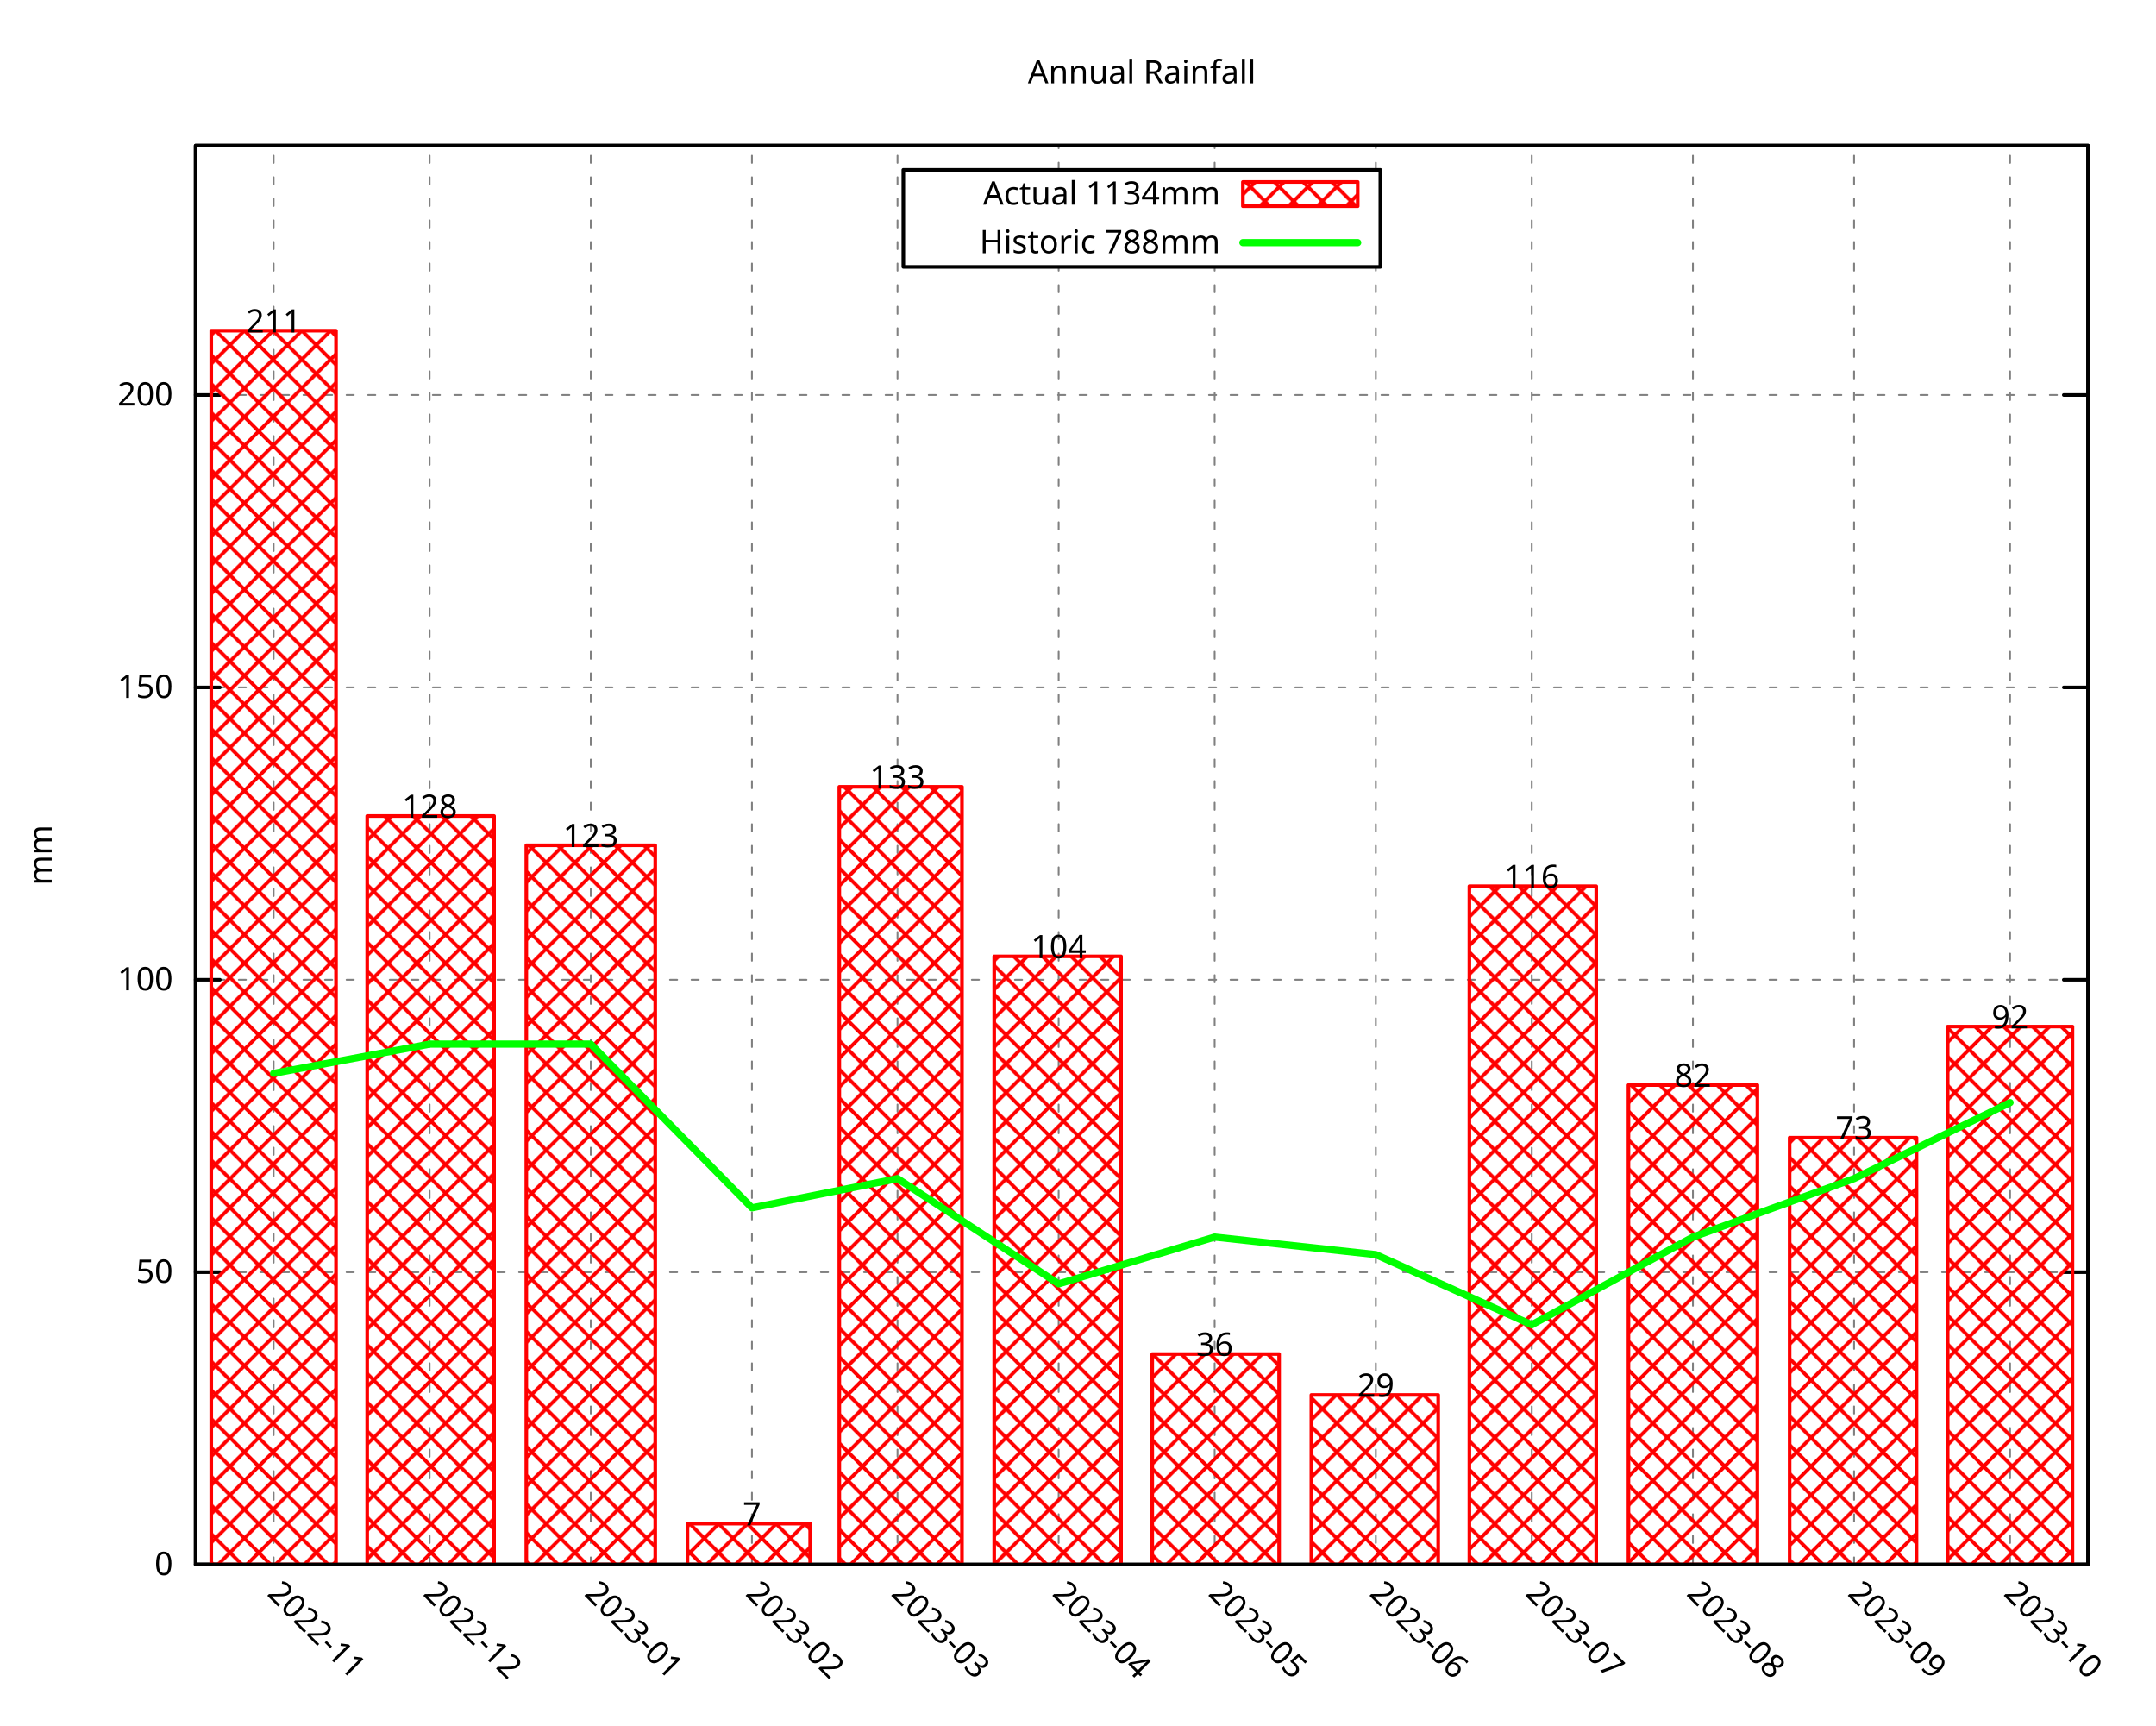
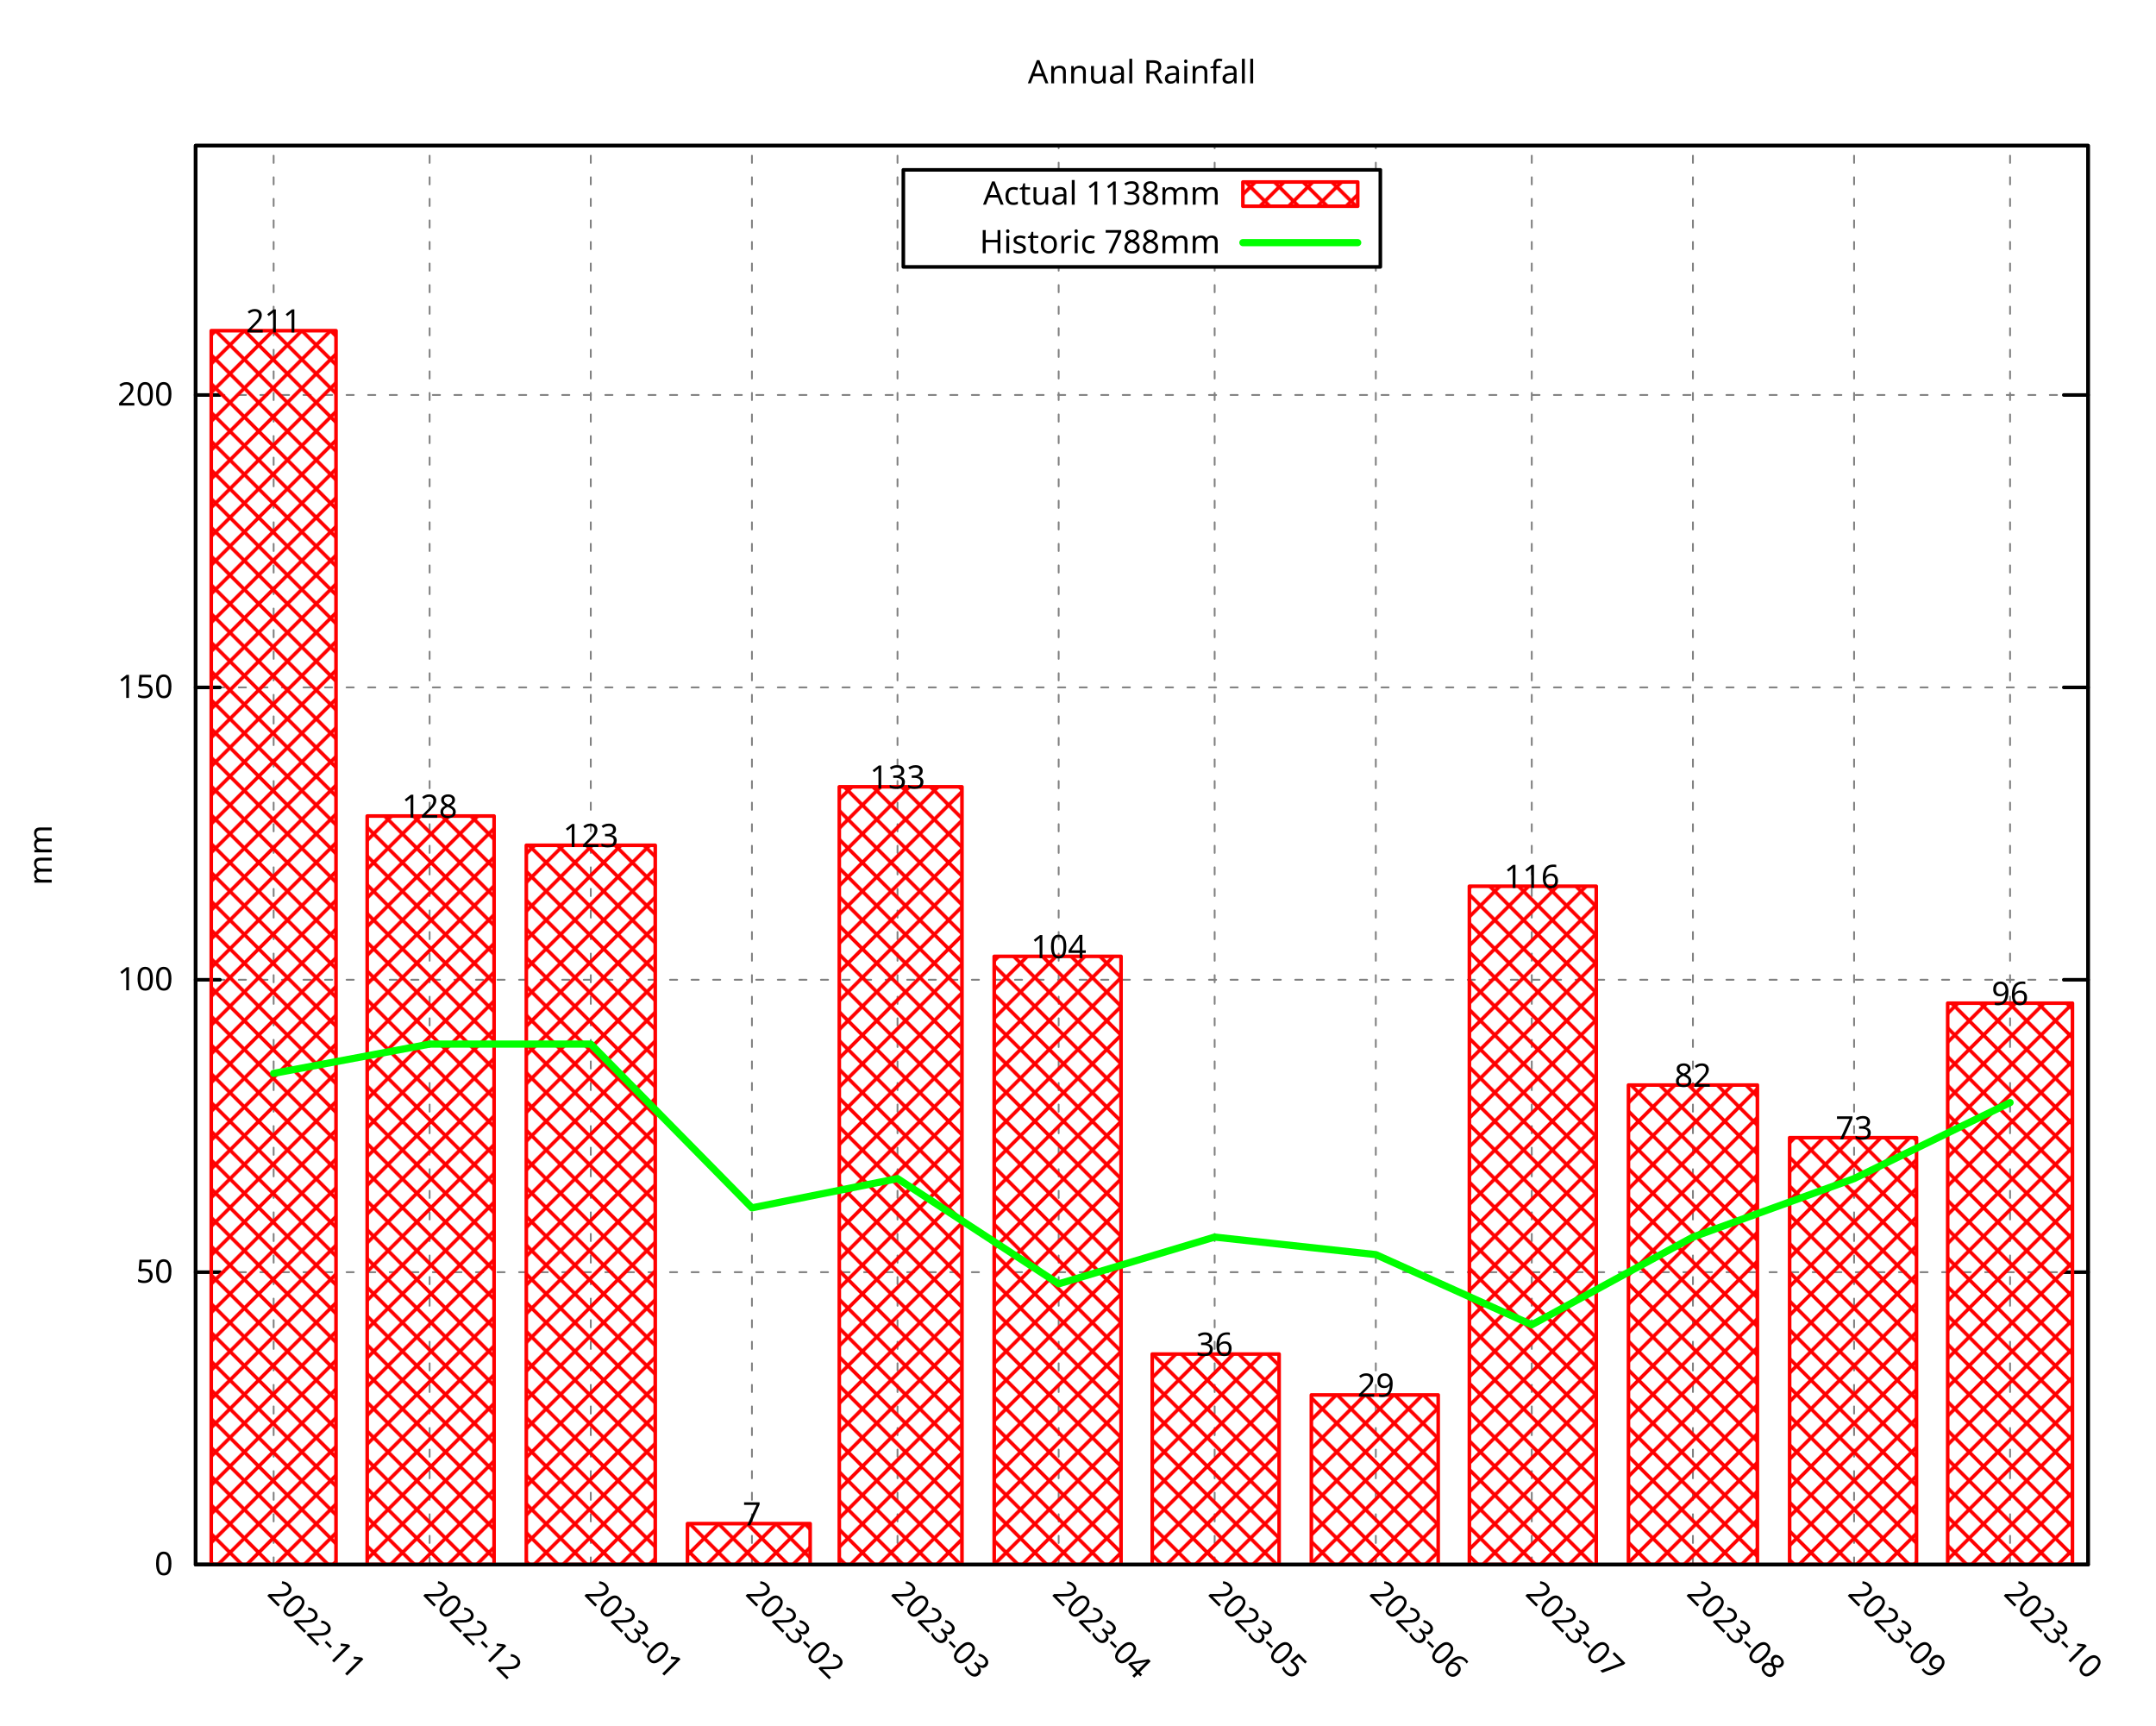
<svg xmlns="http://www.w3.org/2000/svg" xmlns:xlink="http://www.w3.org/1999/xlink" width="600" height="480" viewBox="0 0 600 480">
  <g id="gnuplot_canvas">
    <rect x="0" y="0" width="600" height="480" fill="none" />
    <defs>
      <circle id="gpDot" r="0.5" stroke-width="0.5" stroke="currentColor" />
      <path id="gpPt0" stroke-width="0.296" stroke="currentColor" d="M-1,0 h2 M0,-1 v2" />
      <path id="gpPt1" stroke-width="0.296" stroke="currentColor" d="M-1,-1 L1,1 M1,-1 L-1,1" />
      <path id="gpPt2" stroke-width="0.296" stroke="currentColor" d="M-1,0 L1,0 M0,-1 L0,1 M-1,-1 L1,1 M-1,1 L1,-1" />
      <rect id="gpPt3" stroke-width="0.296" stroke="currentColor" x="-1" y="-1" width="2" height="2" />
      <rect id="gpPt4" stroke-width="0.296" stroke="currentColor" fill="currentColor" x="-1" y="-1" width="2" height="2" />
      <circle id="gpPt5" stroke-width="0.296" stroke="currentColor" cx="0" cy="0" r="1" />
      <use xlink:href="#gpPt5" id="gpPt6" fill="currentColor" stroke="none" />
      <path id="gpPt7" stroke-width="0.296" stroke="currentColor" d="M0,-1.33 L-1.33,0.67 L1.33,0.67 z" />
      <use xlink:href="#gpPt7" id="gpPt8" fill="currentColor" stroke="none" />
      <use xlink:href="#gpPt7" id="gpPt9" stroke="currentColor" transform="rotate(180)" />
      <use xlink:href="#gpPt9" id="gpPt10" fill="currentColor" stroke="none" />
      <use xlink:href="#gpPt3" id="gpPt11" stroke="currentColor" transform="rotate(45)" />
      <use xlink:href="#gpPt11" id="gpPt12" fill="currentColor" stroke="none" />
      <path id="gpPt13" stroke-width="0.296" stroke="currentColor" d="M0,1.330 L1.265,0.411 L0.782,-1.067 L-0.782,-1.076 L-1.265,0.411 z" />
      <use xlink:href="#gpPt13" id="gpPt14" fill="currentColor" stroke="none" />
      <filter id="textbox" filterUnits="objectBoundingBox" x="0" y="0" height="1" width="1">
        <feFlood flood-color="white" flood-opacity="1" result="bgnd" />
        <feComposite in="SourceGraphic" in2="bgnd" operator="atop" />
      </filter>
      <filter id="greybox" filterUnits="objectBoundingBox" x="0" y="0" height="1" width="1">
        <feFlood flood-color="lightgrey" flood-opacity="1" result="grey" />
        <feComposite in="SourceGraphic" in2="grey" operator="atop" />
      </filter>
    </defs>
    <g fill="none" color="white" stroke="currentColor" stroke-width="1.00" stroke-linecap="round" stroke-linejoin="round">
</g>
    <g fill="none" color="black" stroke="currentColor" stroke-width="1.00" stroke-linecap="round" stroke-linejoin="round">
</g>
    <g fill="none" color="black" stroke="black" stroke-width="0.50" stroke-linecap="round" stroke-linejoin="round">
</g>
    <g fill="none" color="gray" stroke="currentColor" stroke-width="0.50" stroke-linecap="round" stroke-linejoin="round">
      <path stroke="gray" stroke-dasharray="2,4" class="gridline" d="M54.45,435.32 L581.09,435.32  " />
    </g>
    <g fill="none" color="gray" stroke="gray" stroke-width="1.00" stroke-linecap="round" stroke-linejoin="round">
</g>
    <g fill="none" color="black" stroke="currentColor" stroke-width="1.00" stroke-linecap="round" stroke-linejoin="round">
      <path stroke="black" d="M54.45,435.32 L61.20,435.32 M581.09,435.32 L574.34,435.32  " />
      <g transform="translate(48.15,438.25)" stroke="none" fill="black" font-family="Droid Sans" font-size="9.00" text-anchor="end">
        <text>
          <tspan font-family="Droid Sans"> 0</tspan>
        </text>
      </g>
    </g>
    <g fill="none" color="black" stroke="currentColor" stroke-width="1.00" stroke-linecap="round" stroke-linejoin="round">
</g>
    <g fill="none" color="black" stroke="black" stroke-width="0.50" stroke-linecap="round" stroke-linejoin="round">
</g>
    <g fill="none" color="gray" stroke="currentColor" stroke-width="0.50" stroke-linecap="round" stroke-linejoin="round">
      <path stroke="gray" stroke-dasharray="2,4" class="gridline" d="M54.45,353.97 L581.09,353.97  " />
    </g>
    <g fill="none" color="gray" stroke="gray" stroke-width="1.00" stroke-linecap="round" stroke-linejoin="round">
</g>
    <g fill="none" color="black" stroke="currentColor" stroke-width="1.00" stroke-linecap="round" stroke-linejoin="round">
      <path stroke="black" d="M54.45,353.97 L61.20,353.97 M581.09,353.97 L574.34,353.97  " />
      <g transform="translate(48.15,356.90)" stroke="none" fill="black" font-family="Droid Sans" font-size="9.00" text-anchor="end">
        <text>
          <tspan font-family="Droid Sans"> 50</tspan>
        </text>
      </g>
    </g>
    <g fill="none" color="black" stroke="currentColor" stroke-width="1.00" stroke-linecap="round" stroke-linejoin="round">
</g>
    <g fill="none" color="black" stroke="black" stroke-width="0.50" stroke-linecap="round" stroke-linejoin="round">
</g>
    <g fill="none" color="gray" stroke="currentColor" stroke-width="0.50" stroke-linecap="round" stroke-linejoin="round">
      <path stroke="gray" stroke-dasharray="2,4" class="gridline" d="M54.45,272.61 L581.09,272.61  " />
    </g>
    <g fill="none" color="gray" stroke="gray" stroke-width="1.00" stroke-linecap="round" stroke-linejoin="round">
</g>
    <g fill="none" color="black" stroke="currentColor" stroke-width="1.00" stroke-linecap="round" stroke-linejoin="round">
      <path stroke="black" d="M54.45,272.61 L61.20,272.61 M581.09,272.61 L574.34,272.61  " />
      <g transform="translate(48.15,275.54)" stroke="none" fill="black" font-family="Droid Sans" font-size="9.00" text-anchor="end">
        <text>
          <tspan font-family="Droid Sans"> 100</tspan>
        </text>
      </g>
    </g>
    <g fill="none" color="black" stroke="currentColor" stroke-width="1.00" stroke-linecap="round" stroke-linejoin="round">
</g>
    <g fill="none" color="black" stroke="black" stroke-width="0.50" stroke-linecap="round" stroke-linejoin="round">
</g>
    <g fill="none" color="gray" stroke="currentColor" stroke-width="0.50" stroke-linecap="round" stroke-linejoin="round">
      <path stroke="gray" stroke-dasharray="2,4" class="gridline" d="M54.45,191.26 L581.09,191.26  " />
    </g>
    <g fill="none" color="gray" stroke="gray" stroke-width="1.00" stroke-linecap="round" stroke-linejoin="round">
</g>
    <g fill="none" color="black" stroke="currentColor" stroke-width="1.00" stroke-linecap="round" stroke-linejoin="round">
      <path stroke="black" d="M54.45,191.26 L61.20,191.26 M581.09,191.26 L574.34,191.26  " />
      <g transform="translate(48.15,194.19)" stroke="none" fill="black" font-family="Droid Sans" font-size="9.00" text-anchor="end">
        <text>
          <tspan font-family="Droid Sans"> 150</tspan>
        </text>
      </g>
    </g>
    <g fill="none" color="black" stroke="currentColor" stroke-width="1.00" stroke-linecap="round" stroke-linejoin="round">
</g>
    <g fill="none" color="black" stroke="black" stroke-width="0.50" stroke-linecap="round" stroke-linejoin="round">
</g>
    <g fill="none" color="gray" stroke="currentColor" stroke-width="0.50" stroke-linecap="round" stroke-linejoin="round">
      <path stroke="gray" stroke-dasharray="2,4" class="gridline" d="M54.45,109.90 L581.09,109.90  " />
    </g>
    <g fill="none" color="gray" stroke="gray" stroke-width="1.00" stroke-linecap="round" stroke-linejoin="round">
</g>
    <g fill="none" color="black" stroke="currentColor" stroke-width="1.00" stroke-linecap="round" stroke-linejoin="round">
      <path stroke="black" d="M54.45,109.90 L61.20,109.90 M581.09,109.90 L574.34,109.90  " />
      <g transform="translate(48.15,112.83)" stroke="none" fill="black" font-family="Droid Sans" font-size="9.00" text-anchor="end">
        <text>
          <tspan font-family="Droid Sans"> 200</tspan>
        </text>
      </g>
    </g>
    <g fill="none" color="black" stroke="currentColor" stroke-width="1.00" stroke-linecap="round" stroke-linejoin="round">
</g>
    <g fill="none" color="black" stroke="black" stroke-width="0.50" stroke-linecap="round" stroke-linejoin="round">
</g>
    <g fill="none" color="gray" stroke="currentColor" stroke-width="0.50" stroke-linecap="round" stroke-linejoin="round">
      <path stroke="gray" stroke-dasharray="2,4" class="gridline" d="M76.15,435.32 L76.15,40.51  " />
    </g>
    <g fill="none" color="gray" stroke="gray" stroke-width="1.00" stroke-linecap="round" stroke-linejoin="round">
</g>
    <g fill="none" color="black" stroke="currentColor" stroke-width="1.00" stroke-linecap="round" stroke-linejoin="round">
      <path stroke="black" d="M76.15,435.32 M76.15,40.51  " />
      <g transform="translate(74.08,443.69) rotate(45)" stroke="none" fill="black" font-family="Droid Sans" font-size="9.00" text-anchor="start">
        <text>
          <tspan font-family="Droid Sans">2022-11</tspan>
        </text>
      </g>
    </g>
    <g fill="none" color="black" stroke="currentColor" stroke-width="1.00" stroke-linecap="round" stroke-linejoin="round">
</g>
    <g fill="none" color="black" stroke="black" stroke-width="0.50" stroke-linecap="round" stroke-linejoin="round">
</g>
    <g fill="none" color="gray" stroke="currentColor" stroke-width="0.50" stroke-linecap="round" stroke-linejoin="round">
      <path stroke="gray" stroke-dasharray="2,4" class="gridline" d="M119.56,435.32 L119.56,40.51  " />
    </g>
    <g fill="none" color="gray" stroke="gray" stroke-width="1.00" stroke-linecap="round" stroke-linejoin="round">
</g>
    <g fill="none" color="black" stroke="currentColor" stroke-width="1.00" stroke-linecap="round" stroke-linejoin="round">
      <path stroke="black" d="M119.56,435.32 M119.56,40.51  " />
      <g transform="translate(117.49,443.69) rotate(45)" stroke="none" fill="black" font-family="Droid Sans" font-size="9.00" text-anchor="start">
        <text>
          <tspan font-family="Droid Sans">2022-12</tspan>
        </text>
      </g>
    </g>
    <g fill="none" color="black" stroke="currentColor" stroke-width="1.00" stroke-linecap="round" stroke-linejoin="round">
</g>
    <g fill="none" color="black" stroke="black" stroke-width="0.50" stroke-linecap="round" stroke-linejoin="round">
</g>
    <g fill="none" color="gray" stroke="currentColor" stroke-width="0.50" stroke-linecap="round" stroke-linejoin="round">
      <path stroke="gray" stroke-dasharray="2,4" class="gridline" d="M164.41,435.32 L164.41,40.51  " />
    </g>
    <g fill="none" color="gray" stroke="gray" stroke-width="1.00" stroke-linecap="round" stroke-linejoin="round">
</g>
    <g fill="none" color="black" stroke="currentColor" stroke-width="1.00" stroke-linecap="round" stroke-linejoin="round">
      <path stroke="black" d="M164.41,435.32 M164.41,40.51  " />
      <g transform="translate(162.34,443.69) rotate(45)" stroke="none" fill="black" font-family="Droid Sans" font-size="9.00" text-anchor="start">
        <text>
          <tspan font-family="Droid Sans">2023-01</tspan>
        </text>
      </g>
    </g>
    <g fill="none" color="black" stroke="currentColor" stroke-width="1.00" stroke-linecap="round" stroke-linejoin="round">
</g>
    <g fill="none" color="black" stroke="black" stroke-width="0.50" stroke-linecap="round" stroke-linejoin="round">
</g>
    <g fill="none" color="gray" stroke="currentColor" stroke-width="0.50" stroke-linecap="round" stroke-linejoin="round">
      <path stroke="gray" stroke-dasharray="2,4" class="gridline" d="M209.26,435.32 L209.26,40.51  " />
    </g>
    <g fill="none" color="gray" stroke="gray" stroke-width="1.00" stroke-linecap="round" stroke-linejoin="round">
</g>
    <g fill="none" color="black" stroke="currentColor" stroke-width="1.00" stroke-linecap="round" stroke-linejoin="round">
      <path stroke="black" d="M209.26,435.32 M209.26,40.51  " />
      <g transform="translate(207.19,443.69) rotate(45)" stroke="none" fill="black" font-family="Droid Sans" font-size="9.00" text-anchor="start">
        <text>
          <tspan font-family="Droid Sans">2023-02</tspan>
        </text>
      </g>
    </g>
    <g fill="none" color="black" stroke="currentColor" stroke-width="1.00" stroke-linecap="round" stroke-linejoin="round">
</g>
    <g fill="none" color="black" stroke="black" stroke-width="0.50" stroke-linecap="round" stroke-linejoin="round">
</g>
    <g fill="none" color="gray" stroke="currentColor" stroke-width="0.50" stroke-linecap="round" stroke-linejoin="round">
      <path stroke="gray" stroke-dasharray="2,4" class="gridline" d="M249.77,435.32 L249.77,40.51  " />
    </g>
    <g fill="none" color="gray" stroke="gray" stroke-width="1.00" stroke-linecap="round" stroke-linejoin="round">
</g>
    <g fill="none" color="black" stroke="currentColor" stroke-width="1.00" stroke-linecap="round" stroke-linejoin="round">
      <path stroke="black" d="M249.77,435.32 M249.77,40.51  " />
      <g transform="translate(247.70,443.69) rotate(45)" stroke="none" fill="black" font-family="Droid Sans" font-size="9.00" text-anchor="start">
        <text>
          <tspan font-family="Droid Sans">2023-03</tspan>
        </text>
      </g>
    </g>
    <g fill="none" color="black" stroke="currentColor" stroke-width="1.00" stroke-linecap="round" stroke-linejoin="round">
</g>
    <g fill="none" color="black" stroke="black" stroke-width="0.50" stroke-linecap="round" stroke-linejoin="round">
</g>
    <g fill="none" color="gray" stroke="currentColor" stroke-width="0.50" stroke-linecap="round" stroke-linejoin="round">
      <path stroke="gray" stroke-dasharray="2,4" class="gridline" d="M294.62,435.32 L294.62,74.26 M294.62,47.26 L294.62,40.51  " />
    </g>
    <g fill="none" color="gray" stroke="gray" stroke-width="1.00" stroke-linecap="round" stroke-linejoin="round">
</g>
    <g fill="none" color="black" stroke="currentColor" stroke-width="1.00" stroke-linecap="round" stroke-linejoin="round">
      <path stroke="black" d="M294.62,435.32 M294.62,40.51  " />
      <g transform="translate(292.55,443.69) rotate(45)" stroke="none" fill="black" font-family="Droid Sans" font-size="9.00" text-anchor="start">
        <text>
          <tspan font-family="Droid Sans">2023-04</tspan>
        </text>
      </g>
    </g>
    <g fill="none" color="black" stroke="currentColor" stroke-width="1.00" stroke-linecap="round" stroke-linejoin="round">
</g>
    <g fill="none" color="black" stroke="black" stroke-width="0.50" stroke-linecap="round" stroke-linejoin="round">
</g>
    <g fill="none" color="gray" stroke="currentColor" stroke-width="0.50" stroke-linecap="round" stroke-linejoin="round">
      <path stroke="gray" stroke-dasharray="2,4" class="gridline" d="M338.03,435.32 L338.03,74.26 M338.03,47.26 L338.03,40.51  " />
    </g>
    <g fill="none" color="gray" stroke="gray" stroke-width="1.00" stroke-linecap="round" stroke-linejoin="round">
</g>
    <g fill="none" color="black" stroke="currentColor" stroke-width="1.00" stroke-linecap="round" stroke-linejoin="round">
      <path stroke="black" d="M338.03,435.32 M338.03,40.51  " />
      <g transform="translate(335.96,443.69) rotate(45)" stroke="none" fill="black" font-family="Droid Sans" font-size="9.00" text-anchor="start">
        <text>
          <tspan font-family="Droid Sans">2023-05</tspan>
        </text>
      </g>
    </g>
    <g fill="none" color="black" stroke="currentColor" stroke-width="1.00" stroke-linecap="round" stroke-linejoin="round">
</g>
    <g fill="none" color="black" stroke="black" stroke-width="0.50" stroke-linecap="round" stroke-linejoin="round">
</g>
    <g fill="none" color="gray" stroke="currentColor" stroke-width="0.50" stroke-linecap="round" stroke-linejoin="round">
      <path stroke="gray" stroke-dasharray="2,4" class="gridline" d="M382.88,435.32 L382.88,74.26 M382.88,47.26 L382.88,40.51  " />
    </g>
    <g fill="none" color="gray" stroke="gray" stroke-width="1.00" stroke-linecap="round" stroke-linejoin="round">
</g>
    <g fill="none" color="black" stroke="currentColor" stroke-width="1.00" stroke-linecap="round" stroke-linejoin="round">
      <path stroke="black" d="M382.88,435.32 M382.88,40.51  " />
      <g transform="translate(380.81,443.69) rotate(45)" stroke="none" fill="black" font-family="Droid Sans" font-size="9.00" text-anchor="start">
        <text>
          <tspan font-family="Droid Sans">2023-06</tspan>
        </text>
      </g>
    </g>
    <g fill="none" color="black" stroke="currentColor" stroke-width="1.00" stroke-linecap="round" stroke-linejoin="round">
</g>
    <g fill="none" color="black" stroke="black" stroke-width="0.50" stroke-linecap="round" stroke-linejoin="round">
</g>
    <g fill="none" color="gray" stroke="currentColor" stroke-width="0.50" stroke-linecap="round" stroke-linejoin="round">
      <path stroke="gray" stroke-dasharray="2,4" class="gridline" d="M426.28,435.32 L426.28,40.51  " />
    </g>
    <g fill="none" color="gray" stroke="gray" stroke-width="1.00" stroke-linecap="round" stroke-linejoin="round">
</g>
    <g fill="none" color="black" stroke="currentColor" stroke-width="1.00" stroke-linecap="round" stroke-linejoin="round">
      <path stroke="black" d="M426.28,435.32 M426.28,40.51  " />
      <g transform="translate(424.21,443.69) rotate(45)" stroke="none" fill="black" font-family="Droid Sans" font-size="9.00" text-anchor="start">
        <text>
          <tspan font-family="Droid Sans">2023-07</tspan>
        </text>
      </g>
    </g>
    <g fill="none" color="black" stroke="currentColor" stroke-width="1.00" stroke-linecap="round" stroke-linejoin="round">
</g>
    <g fill="none" color="black" stroke="black" stroke-width="0.50" stroke-linecap="round" stroke-linejoin="round">
</g>
    <g fill="none" color="gray" stroke="currentColor" stroke-width="0.50" stroke-linecap="round" stroke-linejoin="round">
      <path stroke="gray" stroke-dasharray="2,4" class="gridline" d="M471.13,435.32 L471.13,40.51  " />
    </g>
    <g fill="none" color="gray" stroke="gray" stroke-width="1.00" stroke-linecap="round" stroke-linejoin="round">
</g>
    <g fill="none" color="black" stroke="currentColor" stroke-width="1.00" stroke-linecap="round" stroke-linejoin="round">
      <path stroke="black" d="M471.13,435.32 M471.13,40.51  " />
      <g transform="translate(469.06,443.69) rotate(45)" stroke="none" fill="black" font-family="Droid Sans" font-size="9.00" text-anchor="start">
        <text>
          <tspan font-family="Droid Sans">2023-08</tspan>
        </text>
      </g>
    </g>
    <g fill="none" color="black" stroke="currentColor" stroke-width="1.00" stroke-linecap="round" stroke-linejoin="round">
</g>
    <g fill="none" color="black" stroke="black" stroke-width="0.50" stroke-linecap="round" stroke-linejoin="round">
</g>
    <g fill="none" color="gray" stroke="currentColor" stroke-width="0.50" stroke-linecap="round" stroke-linejoin="round">
      <path stroke="gray" stroke-dasharray="2,4" class="gridline" d="M515.98,435.32 L515.98,40.51  " />
    </g>
    <g fill="none" color="gray" stroke="gray" stroke-width="1.00" stroke-linecap="round" stroke-linejoin="round">
</g>
    <g fill="none" color="black" stroke="currentColor" stroke-width="1.00" stroke-linecap="round" stroke-linejoin="round">
      <path stroke="black" d="M515.98,435.32 M515.98,40.51  " />
      <g transform="translate(513.91,443.69) rotate(45)" stroke="none" fill="black" font-family="Droid Sans" font-size="9.00" text-anchor="start">
        <text>
          <tspan font-family="Droid Sans">2023-09</tspan>
        </text>
      </g>
    </g>
    <g fill="none" color="black" stroke="currentColor" stroke-width="1.00" stroke-linecap="round" stroke-linejoin="round">
</g>
    <g fill="none" color="black" stroke="black" stroke-width="0.50" stroke-linecap="round" stroke-linejoin="round">
</g>
    <g fill="none" color="gray" stroke="currentColor" stroke-width="0.50" stroke-linecap="round" stroke-linejoin="round">
      <path stroke="gray" stroke-dasharray="2,4" class="gridline" d="M559.39,435.32 L559.39,40.51  " />
    </g>
    <g fill="none" color="gray" stroke="gray" stroke-width="1.00" stroke-linecap="round" stroke-linejoin="round">
</g>
    <g fill="none" color="black" stroke="currentColor" stroke-width="1.00" stroke-linecap="round" stroke-linejoin="round">
      <path stroke="black" d="M559.39,435.32 M559.39,40.51  " />
      <g transform="translate(557.32,443.69) rotate(45)" stroke="none" fill="black" font-family="Droid Sans" font-size="9.00" text-anchor="start">
        <text>
          <tspan font-family="Droid Sans">2023-10</tspan>
        </text>
      </g>
    </g>
    <g fill="none" color="black" stroke="currentColor" stroke-width="1.00" stroke-linecap="round" stroke-linejoin="round">
</g>
    <g fill="none" color="black" stroke="currentColor" stroke-width="1.00" stroke-linecap="round" stroke-linejoin="round">
      <path stroke="black" d="M54.45,40.51 L54.45,435.32 L581.09,435.32 L581.09,40.51 L54.45,40.51 Z  " />
    </g>
    <g fill="none" color="black" stroke="currentColor" stroke-width="1.00" stroke-linecap="round" stroke-linejoin="round">
      <g transform="translate(14.39,237.92) rotate(270)" stroke="none" fill="black" font-family="Droid Sans" font-size="9.00" text-anchor="middle">
        <text>
          <tspan font-family="Droid Sans">mm</tspan>
        </text>
      </g>
    </g>
    <g fill="none" color="black" stroke="currentColor" stroke-width="1.00" stroke-linecap="round" stroke-linejoin="round">
</g>
    <g fill="none" color="black" stroke="currentColor" stroke-width="1.00" stroke-linecap="round" stroke-linejoin="round">
      <path stroke="black" d="M251.39,74.26 L251.39,47.26 L384.14,47.26 L384.14,74.26 L251.39,74.26 Z  " />
    </g>
    <g id="gnuplot_plot_1">
      <g fill="none" color="black" stroke="currentColor" stroke-width="1.00" stroke-linecap="round" stroke-linejoin="round">
        <g transform="translate(339.59,56.94)" stroke="none" fill="black" font-family="Droid Sans" font-size="9.00" text-anchor="end">
          <text>
-             <tspan font-family="Droid Sans">Actual 1134mm</tspan>
+             <tspan font-family="Droid Sans">Actual 1138mm</tspan>
          </text>
        </g>
      </g>
      <g fill="none" color="black" stroke="currentColor" stroke-width="1.00" stroke-linecap="round" stroke-linejoin="round">
        <defs>
          <pattern id="gpPat1" patternUnits="userSpaceOnUse" x="0" y="0" width="8" height="8">
            <path style="fill:none; stroke:rgb(255,0,0)" d="M0,0 L8,8 M0,8 L8,0" />
          </pattern>
        </defs>
        <g stroke="none" shape-rendering="crispEdges">
          <polygon fill="url(#gpPat1)" points="345.89,57.38 377.84,57.38 377.84,50.63 345.89,50.63 " />
        </g>
        <path stroke="rgb(255,   0,   0)" d="M345.89,57.38 L377.84,57.38 L377.84,50.64 L345.89,50.64 L345.89,57.38 Z  " />
      </g>
      <g fill="none" color="black" stroke="currentColor" stroke-width="1.00" stroke-linecap="round" stroke-linejoin="round">
        <defs>
          <pattern id="gpPat2" patternUnits="userSpaceOnUse" x="0" y="0" width="8" height="8">
            <path style="fill:none; stroke:rgb(255,0,0)" d="M0,0 L8,8 M0,8 L8,0" />
          </pattern>
        </defs>
        <g stroke="none" shape-rendering="crispEdges">
          <polygon fill="url(#gpPat2)" points="58.79,435.32 93.52,435.32 93.52,92.00 58.79,92.00 " />
        </g>
        <path stroke="rgb(255,   0,   0)" d="M58.79,435.32 L58.79,92.01 L93.51,92.01 L93.51,435.32 L58.79,435.32 Z  " />
        <g stroke="none" shape-rendering="crispEdges">
          <polygon fill="url(#gpPat2)" points="102.19,435.32 137.51,435.32 137.51,227.04 102.19,227.04 " />
        </g>
        <path stroke="rgb(255,   0,   0)" d="M102.19,435.32 L102.19,227.05 L137.50,227.05 L137.50,435.32 L102.19,435.32 Z  " />
        <g stroke="none" shape-rendering="crispEdges">
          <polygon fill="url(#gpPat2)" points="146.47,435.32 182.36,435.32 182.36,235.18 146.47,235.18 " />
        </g>
        <path stroke="rgb(255,   0,   0)" d="M146.47,435.32 L146.47,235.19 L182.35,235.19 L182.35,435.32 L146.47,435.32 Z  " />
        <g stroke="none" shape-rendering="crispEdges">
          <polygon fill="url(#gpPat2)" points="191.32,435.32 225.47,435.32 225.47,423.92 191.32,423.92 " />
        </g>
        <path stroke="rgb(255,   0,   0)" d="M191.32,435.32 L191.32,423.93 L225.46,423.93 L225.46,435.32 L191.32,435.32 Z  " />
        <g stroke="none" shape-rendering="crispEdges">
          <polygon fill="url(#gpPat2)" points="233.57,435.32 267.72,435.32 267.72,218.91 233.57,218.91 " />
        </g>
        <path stroke="rgb(255,   0,   0)" d="M233.57,435.32 L233.57,218.92 L267.71,218.92 L267.71,435.32 L233.57,435.32 Z  " />
        <g stroke="none" shape-rendering="crispEdges">
          <polygon fill="url(#gpPat2)" points="276.68,435.32 311.99,435.32 311.99,266.09 276.68,266.09 " />
        </g>
        <path stroke="rgb(255,   0,   0)" d="M276.68,435.32 L276.68,266.10 L311.98,266.10 L311.98,435.32 L276.68,435.32 Z  " />
        <g stroke="none" shape-rendering="crispEdges">
          <polygon fill="url(#gpPat2)" points="320.66,435.32 355.98,435.32 355.98,376.74 320.66,376.74 " />
        </g>
        <path stroke="rgb(255,   0,   0)" d="M320.66,435.32 L320.66,376.75 L355.97,376.75 L355.97,435.32 L320.66,435.32 Z  " />
        <g stroke="none" shape-rendering="crispEdges">
          <polygon fill="url(#gpPat2)" points="364.94,435.32 400.25,435.32 400.25,388.12 364.94,388.12 " />
        </g>
        <path stroke="rgb(255,   0,   0)" d="M364.94,435.32 L364.94,388.13 L400.24,388.13 L400.24,435.32 L364.94,435.32 Z  " />
        <g stroke="none" shape-rendering="crispEdges">
          <polygon fill="url(#gpPat2)" points="408.92,435.32 444.23,435.32 444.23,246.57 408.92,246.57 " />
        </g>
        <path stroke="rgb(255,   0,   0)" d="M408.92,435.32 L408.92,246.58 L444.22,246.58 L444.22,435.32 L408.92,435.32 Z  " />
        <g stroke="none" shape-rendering="crispEdges">
          <polygon fill="url(#gpPat2)" points="453.19,435.32 489.08,435.32 489.08,301.89 453.19,301.89 " />
        </g>
        <path stroke="rgb(255,   0,   0)" d="M453.19,435.32 L453.19,301.90 L489.07,301.90 L489.07,435.32 L453.19,435.32 Z  " />
        <g stroke="none" shape-rendering="crispEdges">
          <polygon fill="url(#gpPat2)" points="498.04,435.32 533.36,435.32 533.36,316.53 498.04,316.53 " />
        </g>
        <path stroke="rgb(255,   0,   0)" d="M498.04,435.32 L498.04,316.54 L533.35,316.54 L533.35,435.32 L498.04,435.32 Z  " />
        <g stroke="none" shape-rendering="crispEdges">
-           <polygon fill="url(#gpPat2)" points="542.03,435.32 576.76,435.32 576.76,285.62 542.03,285.62 " />
-         </g>
-         <path stroke="rgb(255,   0,   0)" d="M542.03,435.32 L542.03,285.63 L576.75,285.63 L576.75,435.32 L542.03,435.32 Z  " />
+           <polygon fill="url(#gpPat2)" points="542.03,435.32 576.76,435.32 576.76,279.11 542.03,279.11 " />
+         </g>
+         <path stroke="rgb(255,   0,   0)" d="M542.03,435.32 L542.03,279.12 L576.75,279.12 L576.75,435.32 L542.03,435.32 Z  " />
      </g>
    </g>
    <g id="gnuplot_plot_2" fill="none">
      <g fill="none" color="black" stroke="currentColor" stroke-width="1.00" stroke-linecap="round" stroke-linejoin="round">
        <g transform="translate(76.15,92.50)" stroke="none" fill="black" font-family="Droid Sans" font-size="9.00" text-anchor="middle">
          <text>
            <tspan font-family="Droid Sans">211</tspan>
          </text>
        </g>
        <g transform="translate(119.56,227.54)" stroke="none" fill="black" font-family="Droid Sans" font-size="9.00" text-anchor="middle">
          <text>
            <tspan font-family="Droid Sans">128</tspan>
          </text>
        </g>
        <g transform="translate(164.41,235.68)" stroke="none" fill="black" font-family="Droid Sans" font-size="9.00" text-anchor="middle">
          <text>
            <tspan font-family="Droid Sans">123</tspan>
          </text>
        </g>
        <g transform="translate(209.26,424.42)" stroke="none" fill="black" font-family="Droid Sans" font-size="9.00" text-anchor="middle">
          <text>
            <tspan font-family="Droid Sans">7</tspan>
          </text>
        </g>
        <g transform="translate(249.77,219.41)" stroke="none" fill="black" font-family="Droid Sans" font-size="9.00" text-anchor="middle">
          <text>
            <tspan font-family="Droid Sans">133</tspan>
          </text>
        </g>
        <g transform="translate(294.62,266.59)" stroke="none" fill="black" font-family="Droid Sans" font-size="9.00" text-anchor="middle">
          <text>
            <tspan font-family="Droid Sans">104</tspan>
          </text>
        </g>
        <g transform="translate(338.03,377.23)" stroke="none" fill="black" font-family="Droid Sans" font-size="9.00" text-anchor="middle">
          <text>
            <tspan font-family="Droid Sans">36</tspan>
          </text>
        </g>
        <g transform="translate(382.88,388.62)" stroke="none" fill="black" font-family="Droid Sans" font-size="9.00" text-anchor="middle">
          <text>
            <tspan font-family="Droid Sans">29</tspan>
          </text>
        </g>
        <g transform="translate(426.28,247.07)" stroke="none" fill="black" font-family="Droid Sans" font-size="9.00" text-anchor="middle">
          <text>
            <tspan font-family="Droid Sans">116</tspan>
          </text>
        </g>
        <g transform="translate(471.13,302.39)" stroke="none" fill="black" font-family="Droid Sans" font-size="9.00" text-anchor="middle">
          <text>
            <tspan font-family="Droid Sans">82</tspan>
          </text>
        </g>
        <g transform="translate(515.98,317.03)" stroke="none" fill="black" font-family="Droid Sans" font-size="9.00" text-anchor="middle">
          <text>
            <tspan font-family="Droid Sans">73</tspan>
          </text>
        </g>
-         <g transform="translate(559.39,286.12)" stroke="none" fill="black" font-family="Droid Sans" font-size="9.00" text-anchor="middle">
-           <text>
-             <tspan font-family="Droid Sans">92</tspan>
+         <g transform="translate(559.39,279.61)" stroke="none" fill="black" font-family="Droid Sans" font-size="9.00" text-anchor="middle">
+           <text>
+             <tspan font-family="Droid Sans">96</tspan>
          </text>
        </g>
      </g>
    </g>
    <g id="gnuplot_plot_3">
      <g fill="none" color="white" stroke="black" stroke-width="2.00" stroke-linecap="round" stroke-linejoin="round">
</g>
      <g fill="none" color="black" stroke="currentColor" stroke-width="2.00" stroke-linecap="round" stroke-linejoin="round">
        <g transform="translate(339.59,70.44)" stroke="none" fill="black" font-family="Droid Sans" font-size="9.00" text-anchor="end">
          <text>
            <tspan font-family="Droid Sans">Historic 788mm</tspan>
          </text>
        </g>
      </g>
      <g fill="none" color="black" stroke="currentColor" stroke-width="2.00" stroke-linecap="round" stroke-linejoin="round">
        <path stroke="rgb(  0, 255,   0)" d="M345.89,67.51 L377.84,67.51 M76.15,298.65 L119.56,290.51 L164.41,290.51 L209.26,336.07 L249.77,327.93 L294.62,357.22   L338.03,344.20 L382.88,349.08 L426.28,368.61 L471.13,344.20 L515.98,327.93 L559.39,306.78  " />
      </g>
    </g>
    <g fill="none" color="black" stroke="currentColor" stroke-width="2.00" stroke-linecap="round" stroke-linejoin="round">
</g>
    <g fill="none" color="black" stroke="black" stroke-width="1.00" stroke-linecap="round" stroke-linejoin="round">
</g>
    <g fill="none" color="black" stroke="currentColor" stroke-width="1.00" stroke-linecap="round" stroke-linejoin="round">
      <path stroke="black" d="M54.45,40.51 L54.45,435.32 L581.09,435.32 L581.09,40.51 L54.45,40.51 Z  " />
    </g>
    <g fill="none" color="black" stroke="currentColor" stroke-width="1.00" stroke-linecap="round" stroke-linejoin="round">
      <g transform="translate(317.77,23.19)" stroke="none" fill="black" font-family="Droid Sans" font-size="9.00" text-anchor="middle">
        <text>
          <tspan font-family="Droid Sans">Annual Rainfall</tspan>
        </text>
      </g>
    </g>
    <g fill="none" color="black" stroke="currentColor" stroke-width="1.00" stroke-linecap="round" stroke-linejoin="round">
</g>
  </g>
</svg>
